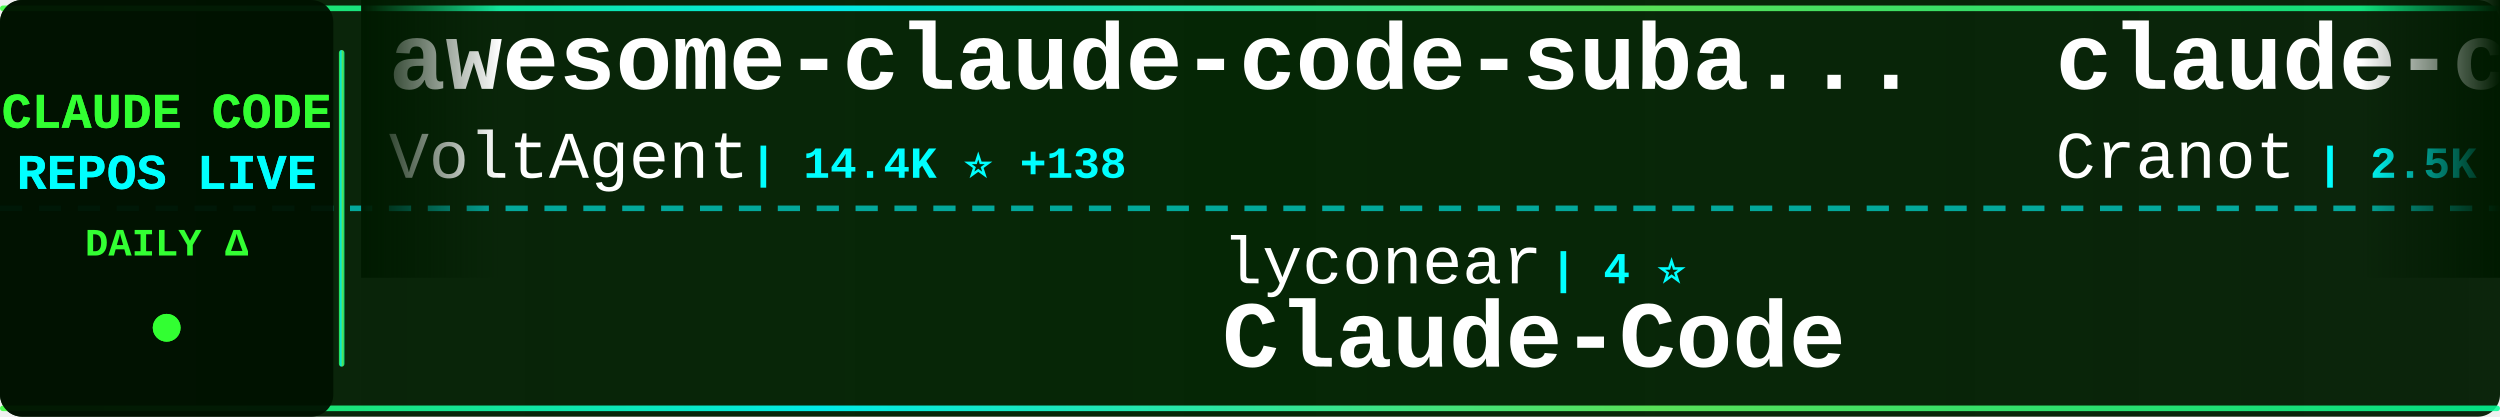
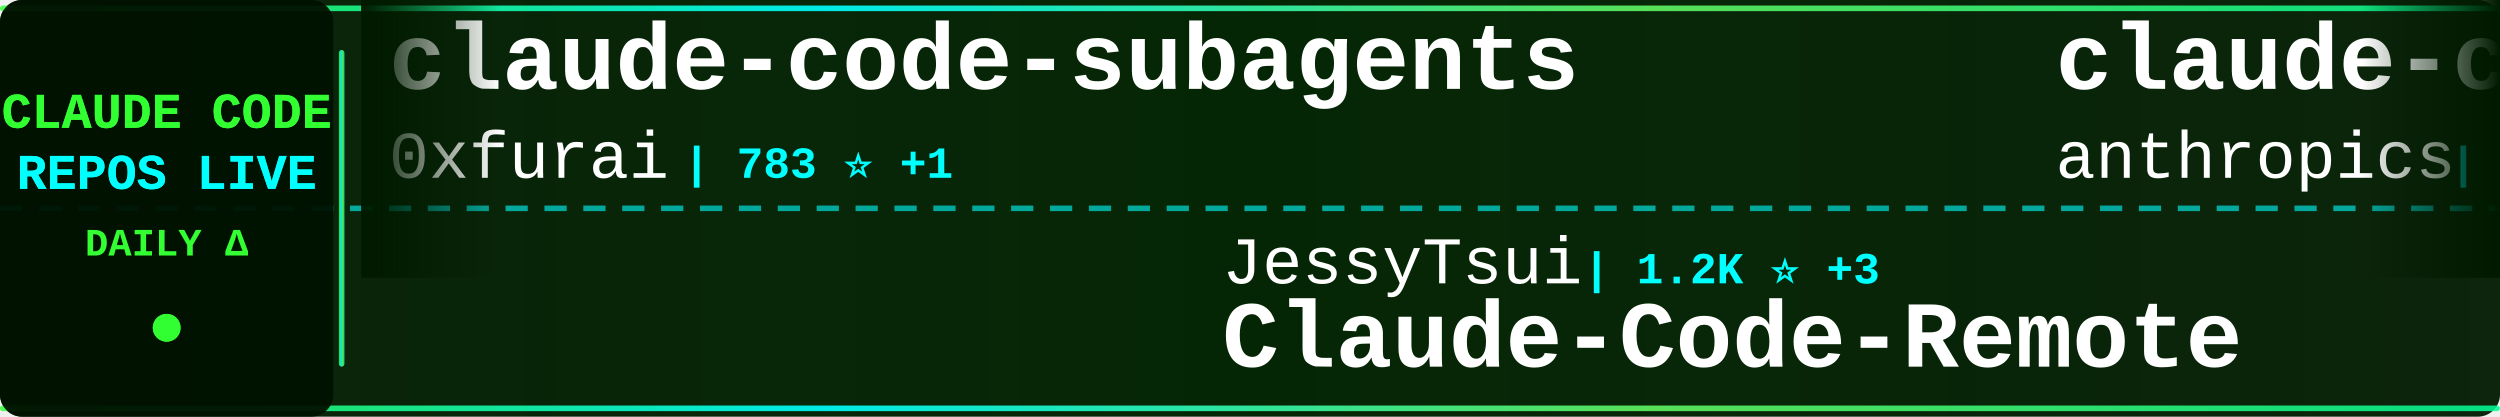
<svg xmlns="http://www.w3.org/2000/svg" width="900" height="150">
  <defs>
    <linearGradient id="tickerBg" x1="0%" y1="0%" x2="100%" y2="0%">
      <stop offset="0%" style="stop-color:#001a00;stop-opacity:0.95" />
      <stop offset="50%" style="stop-color:#002200;stop-opacity:0.98" />
      <stop offset="100%" style="stop-color:#001a00;stop-opacity:0.95" />
    </linearGradient>
    <linearGradient id="borderGrad" x1="0%" y1="0%" x2="100%" y2="0%">
      <stop offset="0%" style="stop-color:#33ff33;stop-opacity:0.85">
        <animate attributeName="stop-opacity" values="0.85;1;0.85" dur="2s" repeatCount="indefinite" />
      </stop>
      <stop offset="33%" style="stop-color:#00ffff;stop-opacity:0.9">
        <animate attributeName="stop-opacity" values="0.9;1;0.9" dur="2.2s" repeatCount="indefinite" />
      </stop>
      <stop offset="66%" style="stop-color:#66ff66;stop-opacity:0.85">
        <animate attributeName="stop-opacity" values="0.85;1;0.85" dur="1.8s" repeatCount="indefinite" />
      </stop>
      <stop offset="100%" style="stop-color:#00ff99;stop-opacity:0.85">
        <animate attributeName="stop-opacity" values="0.85;1;0.85" dur="2s" repeatCount="indefinite" />
      </stop>
    </linearGradient>
    <filter id="textGlow">
      <feGaussianBlur stdDeviation="0.1" result="coloredBlur" />
      <feMerge>
        <feMergeNode in="coloredBlur" />
        <feMergeNode in="SourceGraphic" />
      </feMerge>
    </filter>
    <filter id="metricGlow">
      <feGaussianBlur stdDeviation="0.2" result="coloredBlur" />
      <feMerge>
        <feMergeNode in="coloredBlur" />
        <feMergeNode in="SourceGraphic" />
      </feMerge>
    </filter>
    <linearGradient id="leftFade" x1="0%" y1="0%" x2="100%" y2="0%">
      <stop offset="0%" style="stop-color:#001a00;stop-opacity:1" />
      <stop offset="100%" style="stop-color:#001a00;stop-opacity:0" />
    </linearGradient>
    <linearGradient id="rightFade" x1="0%" y1="0%" x2="100%" y2="0%">
      <stop offset="0%" style="stop-color:#001a00;stop-opacity:0" />
      <stop offset="100%" style="stop-color:#001a00;stop-opacity:1" />
    </linearGradient>
  </defs>
  <rect width="900" height="150" fill="url(#tickerBg)" rx="8" />
  <rect x="0" y="2" width="900" height="2" fill="url(#borderGrad)" rx="1" />
  <rect x="0" y="146" width="900" height="2" fill="url(#borderGrad)" rx="1" />
  <line x1="0" y1="75" x2="900" y2="75" stroke="#00ffff" stroke-width="2" stroke-dasharray="8 6" opacity="0.6" />
  <rect x="0" y="0" width="120" height="150" fill="#001100" opacity="0.95" rx="8" />
  <text x="60" y="46" font-family="'Courier New', monospace" font-size="18" font-weight="bold" fill="#33ff33" text-anchor="middle" filter="url(#textGlow)">
    CLAUDE CODE
  </text>
  <text x="60" y="68" font-family="'Courier New', monospace" font-size="18" font-weight="bold" fill="#00ffff" text-anchor="middle" filter="url(#textGlow)">
    REPOS LIVE
  </text>
  <text x="60" y="92" font-family="'Courier New', monospace" font-size="14" font-weight="bold" fill="#33ff33" text-anchor="middle">
    DAILY Δ
  </text>
  <circle cx="60" cy="118" r="5" fill="#33ff33" filter="url(#metricGlow)">
    <animate attributeName="r" values="4;6;4" dur="1.5s" repeatCount="indefinite" />
    <animate attributeName="opacity" values="0.6;1;0.6" dur="1.5s" repeatCount="indefinite" />
  </circle>
  <rect x="122" y="18" width="2" height="114" fill="url(#borderGrad)" rx="1" />
  <clipPath id="tickerClip">
    <rect x="130" y="0" width="770" height="150" />
  </clipPath>
  <g clip-path="url(#tickerClip)">
    <g id="tickerItems">
      <animateTransform attributeName="transform" attributeType="XML" type="translate" from="0 0" to="-3000 0" dur="54s" repeatCount="indefinite" />
      <g transform="translate(0, 0)">
-         <text x="140" y="32" font-family="'Courier New', monospace" font-size="34" font-weight="bold" fill="#ffffff">awesome-claude-code-suba...</text>
-         <text x="140" y="64" font-family="'Courier New', monospace" font-size="24" font-weight="normal" fill="#ffffff" opacity="1.0">VoltAgent</text>
-         <text x="270" y="64" font-family="'Courier New', monospace" font-size="16" font-weight="bold" fill="#00ffff"> | 14.4K ⭐ +138</text>
+         <text x="140" y="32" font-family="'Courier New', monospace" font-size="34" font-weight="bold" fill="#ffffff">claude-code-subagents</text>
+         <text x="140" y="64" font-family="'Courier New', monospace" font-size="24" font-weight="normal" fill="#ffffff" opacity="1.0">0xfurai</text>
+         <text x="246" y="64" font-family="'Courier New', monospace" font-size="16" font-weight="bold" fill="#00ffff"> | 783 ⭐ +1</text>
      </g>
      <g transform="translate(300, 0)">
-         <text x="140" y="102" font-family="'Courier New', monospace" font-size="24" font-weight="normal" fill="#ffffff" opacity="1.0">lyconear</text>
-         <text x="258" y="102" font-family="'Courier New', monospace" font-size="16" font-weight="bold" fill="#00ffff"> | 4 ⭐</text>
-         <text x="140" y="132" font-family="'Courier New', monospace" font-size="34" font-weight="bold" fill="#ffffff">Claude-Code</text>
+         <text x="140" y="102" font-family="'Courier New', monospace" font-size="24" font-weight="normal" fill="#ffffff" opacity="1.0">JessyTsui</text>
+         <text x="270" y="102" font-family="'Courier New', monospace" font-size="16" font-weight="bold" fill="#00ffff"> | 1.2K ⭐ +3</text>
+         <text x="140" y="132" font-family="'Courier New', monospace" font-size="34" font-weight="bold" fill="#ffffff">Claude-Code-Remote</text>
      </g>
      <g transform="translate(600, 0)">
-         <text x="140" y="32" font-family="'Courier New', monospace" font-size="34" font-weight="bold" fill="#ffffff">claude-code-guide</text>
-         <text x="140" y="64" font-family="'Courier New', monospace" font-size="24" font-weight="normal" fill="#ffffff" opacity="1.0">Cranot</text>
-         <text x="234" y="64" font-family="'Courier New', monospace" font-size="16" font-weight="bold" fill="#00ffff"> | 2.5K ⭐ +1</text>
+         <text x="140" y="32" font-family="'Courier New', monospace" font-size="34" font-weight="bold" fill="#ffffff">claude-code-base-action</text>
+         <text x="140" y="64" font-family="'Courier New', monospace" font-size="24" font-weight="normal" fill="#ffffff" opacity="1.0">anthropics</text>
+         <text x="282" y="64" font-family="'Courier New', monospace" font-size="16" font-weight="bold" fill="#00ffff"> | 614 ⭐ +3</text>
      </g>
      <g transform="translate(900, 0)">
-         <text x="140" y="102" font-family="'Courier New', monospace" font-size="24" font-weight="normal" fill="#ffffff" opacity="1.0">ComposioHQ</text>
-         <text x="282" y="102" font-family="'Courier New', monospace" font-size="16" font-weight="bold" fill="#00ffff"> | 46.1K ⭐ +396</text>
-         <text x="140" y="132" font-family="'Courier New', monospace" font-size="34" font-weight="bold" fill="#ffffff">awesome-claude-skills</text>
+         <text x="140" y="102" font-family="'Courier New', monospace" font-size="24" font-weight="normal" fill="#ffffff" opacity="1.0">affaan-m</text>
+         <text x="258" y="102" font-family="'Courier New', monospace" font-size="16" font-weight="bold" fill="#00ffff"> | 88.5K ⭐ +2.7K</text>
+         <text x="140" y="132" font-family="'Courier New', monospace" font-size="34" font-weight="bold" fill="#ffffff">everything-claude-code</text>
      </g>
      <g transform="translate(1200, 0)">
-         <text x="140" y="32" font-family="'Courier New', monospace" font-size="34" font-weight="bold" fill="#ffffff">claude-code-mastering</text>
-         <text x="140" y="64" font-family="'Courier New', monospace" font-size="24" font-weight="normal" fill="#ffffff" opacity="1.0">revfactory</text>
-         <text x="282" y="64" font-family="'Courier New', monospace" font-size="16" font-weight="bold" fill="#00ffff"> | 762 ⭐</text>
+         <text x="140" y="32" font-family="'Courier New', monospace" font-size="34" font-weight="bold" fill="#ffffff">compound-engineering-plu...</text>
+         <text x="140" y="64" font-family="'Courier New', monospace" font-size="24" font-weight="normal" fill="#ffffff" opacity="1.0">EveryInc</text>
+         <text x="258" y="64" font-family="'Courier New', monospace" font-size="16" font-weight="bold" fill="#00ffff"> | 10.6K ⭐ +54</text>
      </g>
      <g transform="translate(1500, 0)">
-         <text x="140" y="102" font-family="'Courier New', monospace" font-size="24" font-weight="normal" fill="#ffffff" opacity="1.0">jarrodwatts</text>
-         <text x="294" y="102" font-family="'Courier New', monospace" font-size="16" font-weight="bold" fill="#00ffff"> | 981 ⭐ +1</text>
-         <text x="140" y="132" font-family="'Courier New', monospace" font-size="34" font-weight="bold" fill="#ffffff">claude-code-config</text>
+         <text x="140" y="102" font-family="'Courier New', monospace" font-size="24" font-weight="normal" fill="#ffffff" opacity="1.0">timothywarner-org</text>
+         <text x="366" y="102" font-family="'Courier New', monospace" font-size="16" font-weight="bold" fill="#00ffff"> | 201 ⭐ +4</text>
+         <text x="140" y="132" font-family="'Courier New', monospace" font-size="34" font-weight="bold" fill="#ffffff">claude-code</text>
      </g>
      <g transform="translate(1800, 0)">
+         <text x="140" y="32" font-family="'Courier New', monospace" font-size="34" font-weight="bold" fill="#ffffff">claude-plugins-official</text>
+         <text x="140" y="64" font-family="'Courier New', monospace" font-size="24" font-weight="normal" fill="#ffffff" opacity="1.0">anthropics</text>
+         <text x="282" y="64" font-family="'Courier New', monospace" font-size="16" font-weight="bold" fill="#00ffff"> | 12.9K ⭐ +245</text>
+       </g>
+       <g transform="translate(2100, 0)">
+         <text x="140" y="102" font-family="'Courier New', monospace" font-size="24" font-weight="normal" fill="#ffffff" opacity="1.0">github</text>
+         <text x="234" y="102" font-family="'Courier New', monospace" font-size="16" font-weight="bold" fill="#00ffff"> | 78.7K ⭐ +392</text>
+         <text x="140" y="132" font-family="'Courier New', monospace" font-size="34" font-weight="bold" fill="#ffffff">spec-kit</text>
+       </g>
+       <g transform="translate(2400, 0)">
+         <text x="140" y="32" font-family="'Courier New', monospace" font-size="34" font-weight="bold" fill="#ffffff">Claude-Code-Workflow</text>
+         <text x="140" y="64" font-family="'Courier New', monospace" font-size="24" font-weight="normal" fill="#ffffff" opacity="1.0">catlog22</text>
+         <text x="258" y="64" font-family="'Courier New', monospace" font-size="16" font-weight="bold" fill="#00ffff"> | 1.5K ⭐ +5</text>
+       </g>
+       <g transform="translate(2700, 0)">
+         <text x="140" y="102" font-family="'Courier New', monospace" font-size="24" font-weight="normal" fill="#ffffff" opacity="1.0">router-for-me</text>
+         <text x="318" y="102" font-family="'Courier New', monospace" font-size="16" font-weight="bold" fill="#00ffff"> | 18.3K ⭐ +456</text>
+         <text x="140" y="132" font-family="'Courier New', monospace" font-size="34" font-weight="bold" fill="#ffffff">CLIProxyAPI</text>
+       </g>
+       <g transform="translate(3000, 0)">
        <text x="140" y="32" font-family="'Courier New', monospace" font-size="34" font-weight="bold" fill="#ffffff">claude-code-subagents</text>
        <text x="140" y="64" font-family="'Courier New', monospace" font-size="24" font-weight="normal" fill="#ffffff" opacity="1.0">0xfurai</text>
-         <text x="246" y="64" font-family="'Courier New', monospace" font-size="16" font-weight="bold" fill="#00ffff"> | 782 ⭐</text>
-       </g>
-       <g transform="translate(2100, 0)">
-         <text x="140" y="102" font-family="'Courier New', monospace" font-size="24" font-weight="normal" fill="#ffffff" opacity="1.0">anomalyco</text>
-         <text x="270" y="102" font-family="'Courier New', monospace" font-size="16" font-weight="bold" fill="#00ffff"> | 125.4K ⭐ +756</text>
-         <text x="140" y="132" font-family="'Courier New', monospace" font-size="34" font-weight="bold" fill="#ffffff">opencode</text>
-       </g>
-       <g transform="translate(2400, 0)">
-         <text x="140" y="32" font-family="'Courier New', monospace" font-size="34" font-weight="bold" fill="#ffffff">claude-code-router</text>
-         <text x="140" y="64" font-family="'Courier New', monospace" font-size="24" font-weight="normal" fill="#ffffff" opacity="1.0">musistudio</text>
-         <text x="282" y="64" font-family="'Courier New', monospace" font-size="16" font-weight="bold" fill="#00ffff"> | 30.0K ⭐ +86</text>
-       </g>
-       <g transform="translate(2700, 0)">
-         <text x="140" y="102" font-family="'Courier New', monospace" font-size="24" font-weight="normal" fill="#ffffff" opacity="1.0">1rgs</text>
-         <text x="210" y="102" font-family="'Courier New', monospace" font-size="16" font-weight="bold" fill="#00ffff"> | 3.3K ⭐ +9</text>
-         <text x="140" y="132" font-family="'Courier New', monospace" font-size="34" font-weight="bold" fill="#ffffff">claude-code-proxy</text>
-       </g>
-       <g transform="translate(3000, 0)">
-         <text x="140" y="32" font-family="'Courier New', monospace" font-size="34" font-weight="bold" fill="#ffffff">awesome-claude-code-suba...</text>
-         <text x="140" y="64" font-family="'Courier New', monospace" font-size="24" font-weight="normal" fill="#ffffff" opacity="1.0">VoltAgent</text>
-         <text x="270" y="64" font-family="'Courier New', monospace" font-size="16" font-weight="bold" fill="#00ffff"> | 14.4K ⭐ +138</text>
+         <text x="246" y="64" font-family="'Courier New', monospace" font-size="16" font-weight="bold" fill="#00ffff"> | 783 ⭐ +1</text>
      </g>
      <g transform="translate(3300, 0)">
-         <text x="140" y="102" font-family="'Courier New', monospace" font-size="24" font-weight="normal" fill="#ffffff" opacity="1.0">lyconear</text>
-         <text x="258" y="102" font-family="'Courier New', monospace" font-size="16" font-weight="bold" fill="#00ffff"> | 4 ⭐</text>
-         <text x="140" y="132" font-family="'Courier New', monospace" font-size="34" font-weight="bold" fill="#ffffff">Claude-Code</text>
+         <text x="140" y="102" font-family="'Courier New', monospace" font-size="24" font-weight="normal" fill="#ffffff" opacity="1.0">JessyTsui</text>
+         <text x="270" y="102" font-family="'Courier New', monospace" font-size="16" font-weight="bold" fill="#00ffff"> | 1.2K ⭐ +3</text>
+         <text x="140" y="132" font-family="'Courier New', monospace" font-size="34" font-weight="bold" fill="#ffffff">Claude-Code-Remote</text>
      </g>
      <g transform="translate(3600, 0)">
-         <text x="140" y="32" font-family="'Courier New', monospace" font-size="34" font-weight="bold" fill="#ffffff">claude-code-guide</text>
-         <text x="140" y="64" font-family="'Courier New', monospace" font-size="24" font-weight="normal" fill="#ffffff" opacity="1.0">Cranot</text>
-         <text x="234" y="64" font-family="'Courier New', monospace" font-size="16" font-weight="bold" fill="#00ffff"> | 2.5K ⭐ +1</text>
+         <text x="140" y="32" font-family="'Courier New', monospace" font-size="34" font-weight="bold" fill="#ffffff">claude-code-base-action</text>
+         <text x="140" y="64" font-family="'Courier New', monospace" font-size="24" font-weight="normal" fill="#ffffff" opacity="1.0">anthropics</text>
+         <text x="282" y="64" font-family="'Courier New', monospace" font-size="16" font-weight="bold" fill="#00ffff"> | 614 ⭐ +3</text>
      </g>
      <g transform="translate(3900, 0)">
-         <text x="140" y="102" font-family="'Courier New', monospace" font-size="24" font-weight="normal" fill="#ffffff" opacity="1.0">ComposioHQ</text>
-         <text x="282" y="102" font-family="'Courier New', monospace" font-size="16" font-weight="bold" fill="#00ffff"> | 46.1K ⭐ +396</text>
-         <text x="140" y="132" font-family="'Courier New', monospace" font-size="34" font-weight="bold" fill="#ffffff">awesome-claude-skills</text>
+         <text x="140" y="102" font-family="'Courier New', monospace" font-size="24" font-weight="normal" fill="#ffffff" opacity="1.0">affaan-m</text>
+         <text x="258" y="102" font-family="'Courier New', monospace" font-size="16" font-weight="bold" fill="#00ffff"> | 88.5K ⭐ +2.7K</text>
+         <text x="140" y="132" font-family="'Courier New', monospace" font-size="34" font-weight="bold" fill="#ffffff">everything-claude-code</text>
      </g>
    </g>
  </g>
  <rect x="130" y="0" width="50" height="100" fill="url(#leftFade)" />
  <rect x="850" y="0" width="50" height="100" fill="url(#rightFade)" />
</svg>
